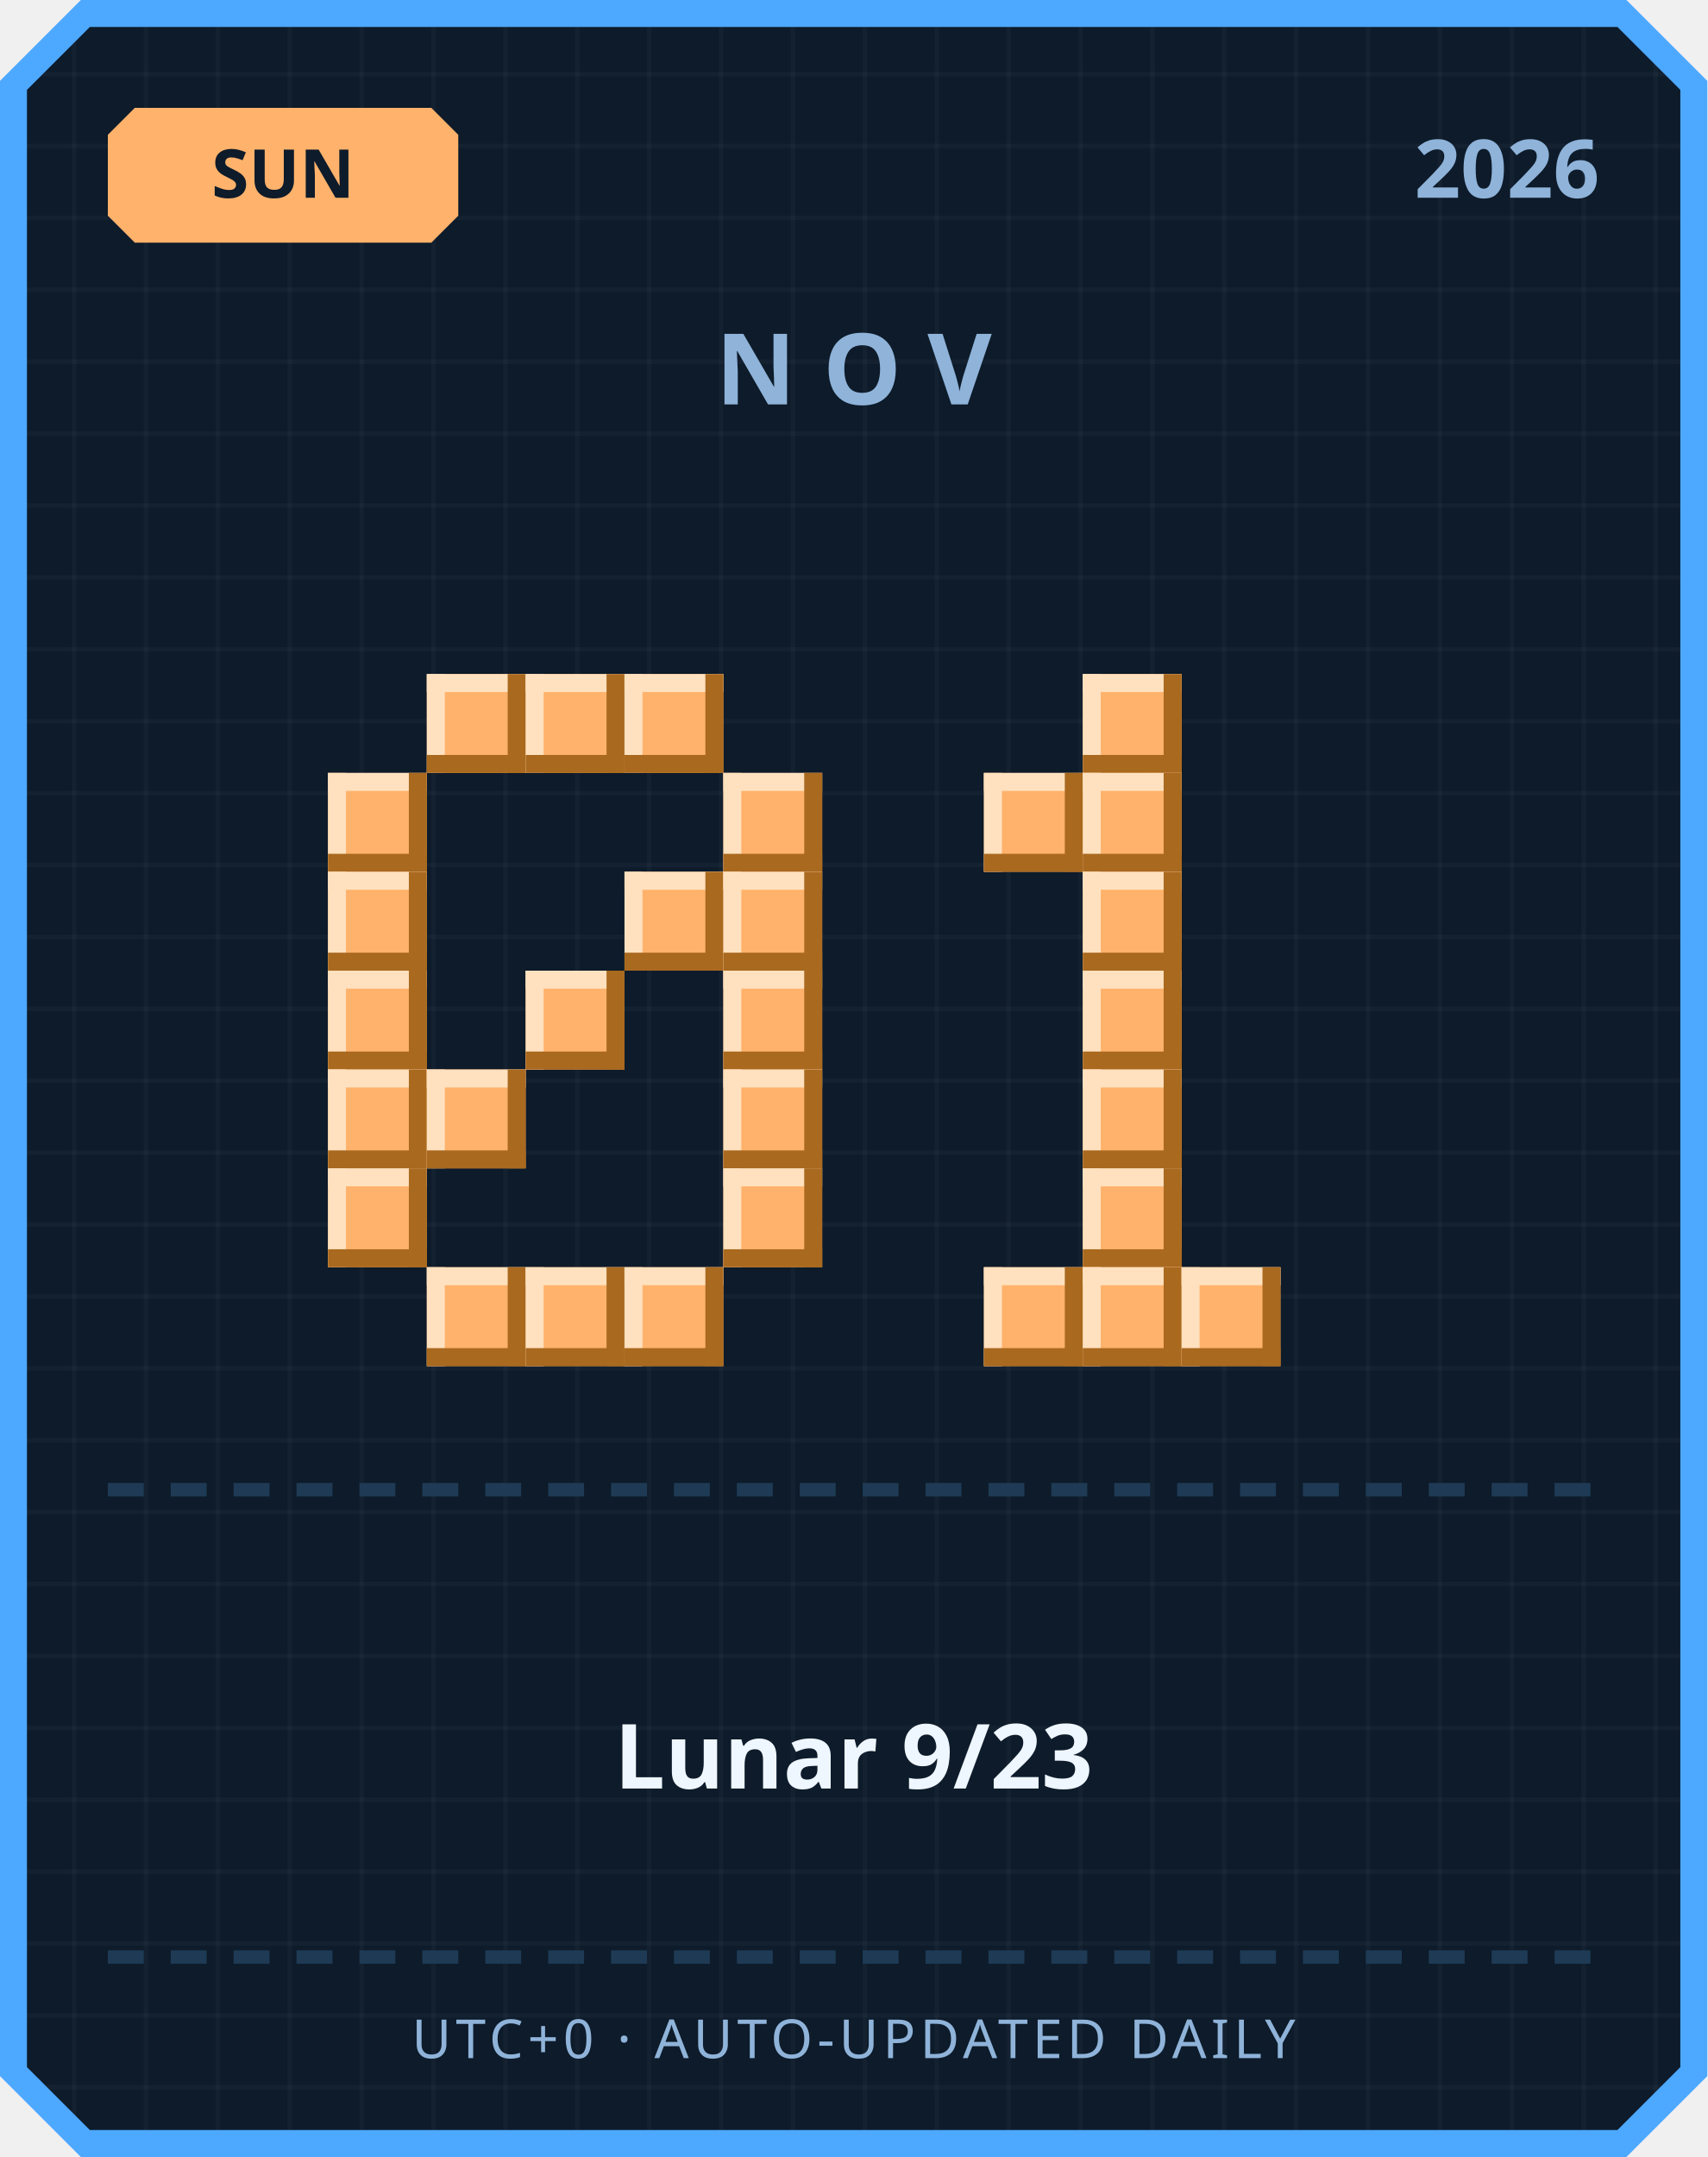
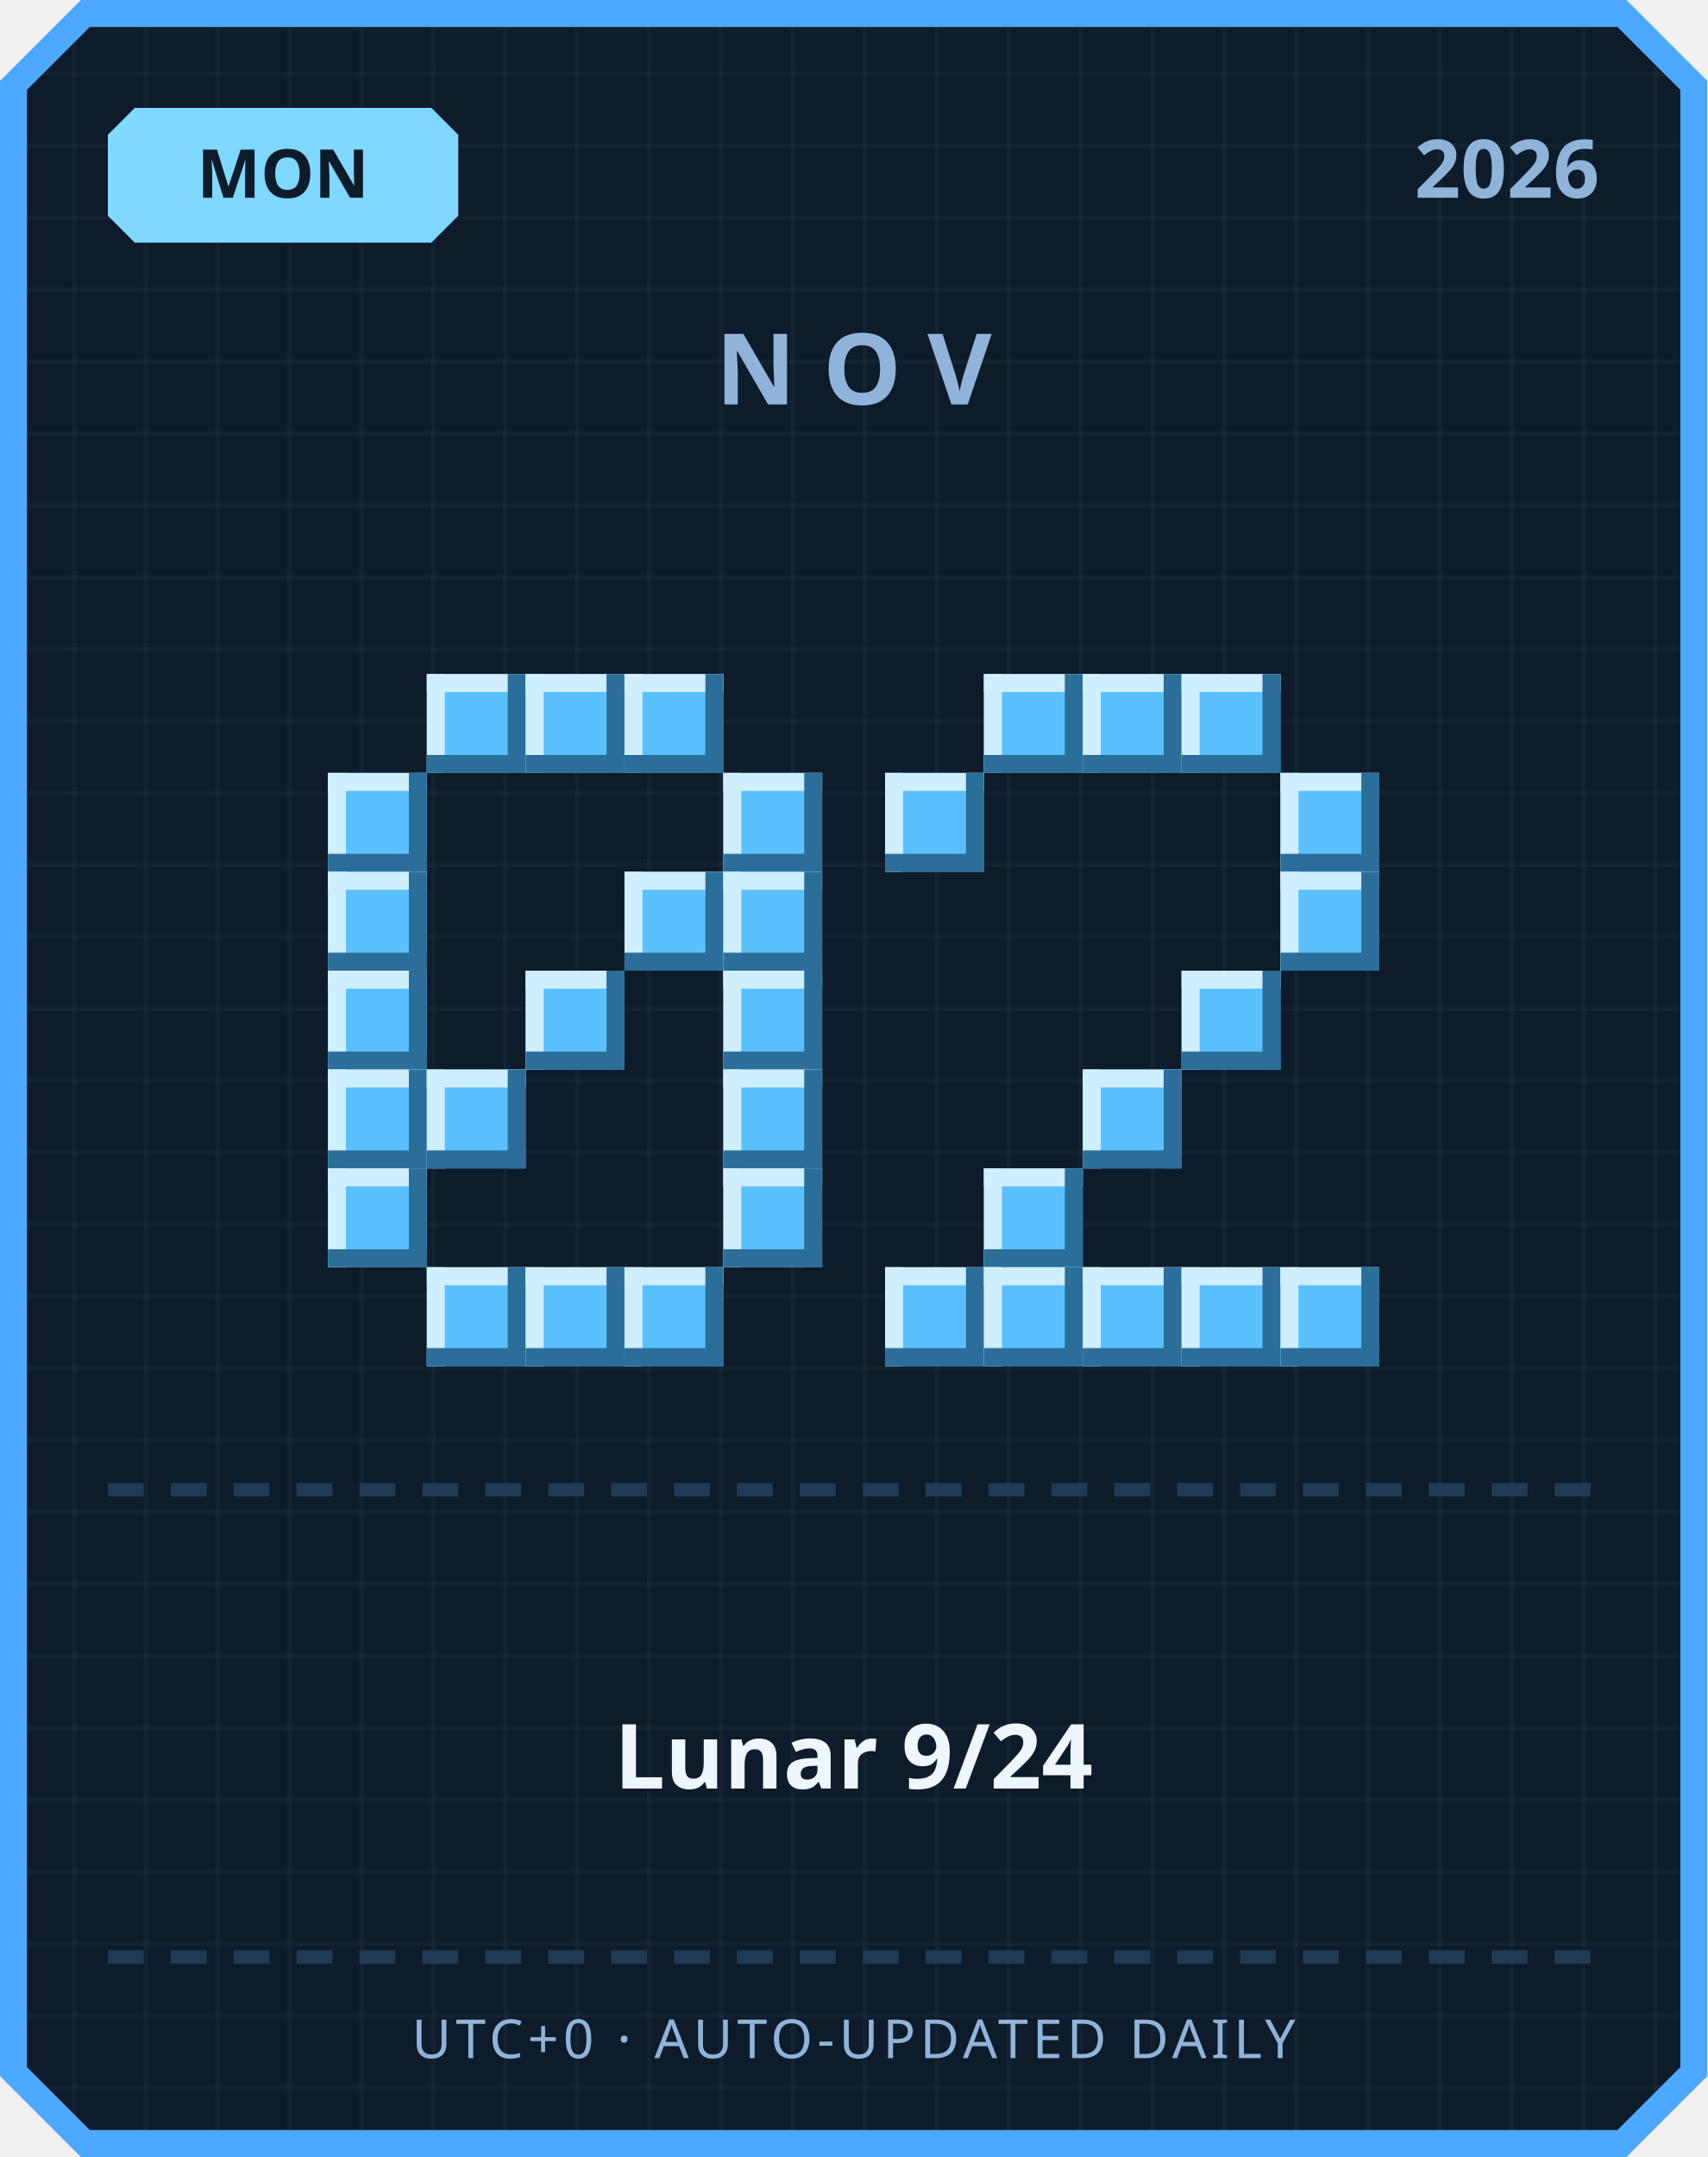
<svg xmlns="http://www.w3.org/2000/svg" width="380" height="480" viewBox="0 0 380 480">
  <defs>
    <pattern id="grid" width="16" height="16" patternUnits="userSpaceOnUse">
      <rect width="16" height="16" fill="#0d1b2a" />
      <rect width="1" height="16" fill="#ffffff" opacity="0.03" />
      <rect width="16" height="1" fill="#ffffff" opacity="0.03" />
    </pattern>
  </defs>
  <path d="M 18,0 L 362,0 L 380,18 L 380,462 L 362,480 L 18,480 L 0,462 L 0,18 Z" fill="#4da8ff" />
  <path d="M 20,6 L 360,6 L 374,20 L 374,460 L 360,474 L 20,474 L 6,460 L 6,20 Z" fill="url(#grid)" />
-   <path d="M 30,24 L 96,24 L 102,30 L 102,48 L 96,54 L 30,54 L 24,48 L 24,30 Z" fill="#ffb26b" />
-   <text x="63" y="44" text-anchor="middle" font-family="'Segoe UI', sans-serif" font-size="15" font-weight="700" fill="#0d1b2a">SUN</text>
+   <path d="M 30,24 L 96,24 L 102,30 L 102,48 L 96,54 L 30,54 L 24,48 L 24,30 Z" fill="#7fd8ff" />
+   <text x="63" y="44" text-anchor="middle" font-family="'Segoe UI', sans-serif" font-size="15" font-weight="700" fill="#0d1b2a">MON</text>
  <text x="356" y="44" text-anchor="end" font-family="'Segoe UI', sans-serif" font-size="18" font-weight="700" fill="#8fb3d9">2026</text>
  <text x="190" y="90" text-anchor="middle" font-family="'Segoe UI', sans-serif" font-size="22" font-weight="700" letter-spacing="6" fill="#8fb3d9">NOV</text>
-   <rect x="95" y="150" width="22" height="22" fill="#ffb26b" />
-   <rect x="95" y="150" width="22" height="4" fill="#ffe1bf" />
-   <rect x="95" y="150" width="4" height="22" fill="#ffe1bf" />
-   <rect x="95" y="168" width="22" height="4" fill="#a9691f" />
-   <rect x="113" y="150" width="4" height="22" fill="#a9691f" />
-   <rect x="117" y="150" width="22" height="22" fill="#ffb26b" />
-   <rect x="117" y="150" width="22" height="4" fill="#ffe1bf" />
-   <rect x="117" y="150" width="4" height="22" fill="#ffe1bf" />
-   <rect x="117" y="168" width="22" height="4" fill="#a9691f" />
-   <rect x="135" y="150" width="4" height="22" fill="#a9691f" />
-   <rect x="139" y="150" width="22" height="22" fill="#ffb26b" />
-   <rect x="139" y="150" width="22" height="4" fill="#ffe1bf" />
-   <rect x="139" y="150" width="4" height="22" fill="#ffe1bf" />
-   <rect x="139" y="168" width="22" height="4" fill="#a9691f" />
-   <rect x="157" y="150" width="4" height="22" fill="#a9691f" />
-   <rect x="73" y="172" width="22" height="22" fill="#ffb26b" />
-   <rect x="73" y="172" width="22" height="4" fill="#ffe1bf" />
-   <rect x="73" y="172" width="4" height="22" fill="#ffe1bf" />
-   <rect x="73" y="190" width="22" height="4" fill="#a9691f" />
-   <rect x="91" y="172" width="4" height="22" fill="#a9691f" />
-   <rect x="161" y="172" width="22" height="22" fill="#ffb26b" />
-   <rect x="161" y="172" width="22" height="4" fill="#ffe1bf" />
-   <rect x="161" y="172" width="4" height="22" fill="#ffe1bf" />
-   <rect x="161" y="190" width="22" height="4" fill="#a9691f" />
-   <rect x="179" y="172" width="4" height="22" fill="#a9691f" />
-   <rect x="73" y="194" width="22" height="22" fill="#ffb26b" />
-   <rect x="73" y="194" width="22" height="4" fill="#ffe1bf" />
-   <rect x="73" y="194" width="4" height="22" fill="#ffe1bf" />
-   <rect x="73" y="212" width="22" height="4" fill="#a9691f" />
-   <rect x="91" y="194" width="4" height="22" fill="#a9691f" />
-   <rect x="139" y="194" width="22" height="22" fill="#ffb26b" />
-   <rect x="139" y="194" width="22" height="4" fill="#ffe1bf" />
-   <rect x="139" y="194" width="4" height="22" fill="#ffe1bf" />
-   <rect x="139" y="212" width="22" height="4" fill="#a9691f" />
-   <rect x="157" y="194" width="4" height="22" fill="#a9691f" />
-   <rect x="161" y="194" width="22" height="22" fill="#ffb26b" />
-   <rect x="161" y="194" width="22" height="4" fill="#ffe1bf" />
-   <rect x="161" y="194" width="4" height="22" fill="#ffe1bf" />
-   <rect x="161" y="212" width="22" height="4" fill="#a9691f" />
-   <rect x="179" y="194" width="4" height="22" fill="#a9691f" />
-   <rect x="73" y="216" width="22" height="22" fill="#ffb26b" />
-   <rect x="73" y="216" width="22" height="4" fill="#ffe1bf" />
-   <rect x="73" y="216" width="4" height="22" fill="#ffe1bf" />
-   <rect x="73" y="234" width="22" height="4" fill="#a9691f" />
-   <rect x="91" y="216" width="4" height="22" fill="#a9691f" />
-   <rect x="117" y="216" width="22" height="22" fill="#ffb26b" />
-   <rect x="117" y="216" width="22" height="4" fill="#ffe1bf" />
-   <rect x="117" y="216" width="4" height="22" fill="#ffe1bf" />
-   <rect x="117" y="234" width="22" height="4" fill="#a9691f" />
-   <rect x="135" y="216" width="4" height="22" fill="#a9691f" />
-   <rect x="161" y="216" width="22" height="22" fill="#ffb26b" />
-   <rect x="161" y="216" width="22" height="4" fill="#ffe1bf" />
-   <rect x="161" y="216" width="4" height="22" fill="#ffe1bf" />
-   <rect x="161" y="234" width="22" height="4" fill="#a9691f" />
-   <rect x="179" y="216" width="4" height="22" fill="#a9691f" />
-   <rect x="73" y="238" width="22" height="22" fill="#ffb26b" />
-   <rect x="73" y="238" width="22" height="4" fill="#ffe1bf" />
-   <rect x="73" y="238" width="4" height="22" fill="#ffe1bf" />
-   <rect x="73" y="256" width="22" height="4" fill="#a9691f" />
-   <rect x="91" y="238" width="4" height="22" fill="#a9691f" />
-   <rect x="95" y="238" width="22" height="22" fill="#ffb26b" />
-   <rect x="95" y="238" width="22" height="4" fill="#ffe1bf" />
-   <rect x="95" y="238" width="4" height="22" fill="#ffe1bf" />
-   <rect x="95" y="256" width="22" height="4" fill="#a9691f" />
-   <rect x="113" y="238" width="4" height="22" fill="#a9691f" />
-   <rect x="161" y="238" width="22" height="22" fill="#ffb26b" />
-   <rect x="161" y="238" width="22" height="4" fill="#ffe1bf" />
-   <rect x="161" y="238" width="4" height="22" fill="#ffe1bf" />
-   <rect x="161" y="256" width="22" height="4" fill="#a9691f" />
-   <rect x="179" y="238" width="4" height="22" fill="#a9691f" />
-   <rect x="73" y="260" width="22" height="22" fill="#ffb26b" />
-   <rect x="73" y="260" width="22" height="4" fill="#ffe1bf" />
-   <rect x="73" y="260" width="4" height="22" fill="#ffe1bf" />
-   <rect x="73" y="278" width="22" height="4" fill="#a9691f" />
-   <rect x="91" y="260" width="4" height="22" fill="#a9691f" />
-   <rect x="161" y="260" width="22" height="22" fill="#ffb26b" />
-   <rect x="161" y="260" width="22" height="4" fill="#ffe1bf" />
-   <rect x="161" y="260" width="4" height="22" fill="#ffe1bf" />
-   <rect x="161" y="278" width="22" height="4" fill="#a9691f" />
-   <rect x="179" y="260" width="4" height="22" fill="#a9691f" />
-   <rect x="95" y="282" width="22" height="22" fill="#ffb26b" />
-   <rect x="95" y="282" width="22" height="4" fill="#ffe1bf" />
-   <rect x="95" y="282" width="4" height="22" fill="#ffe1bf" />
-   <rect x="95" y="300" width="22" height="4" fill="#a9691f" />
-   <rect x="113" y="282" width="4" height="22" fill="#a9691f" />
-   <rect x="117" y="282" width="22" height="22" fill="#ffb26b" />
-   <rect x="117" y="282" width="22" height="4" fill="#ffe1bf" />
-   <rect x="117" y="282" width="4" height="22" fill="#ffe1bf" />
-   <rect x="117" y="300" width="22" height="4" fill="#a9691f" />
-   <rect x="135" y="282" width="4" height="22" fill="#a9691f" />
-   <rect x="139" y="282" width="22" height="22" fill="#ffb26b" />
-   <rect x="139" y="282" width="22" height="4" fill="#ffe1bf" />
-   <rect x="139" y="282" width="4" height="22" fill="#ffe1bf" />
-   <rect x="139" y="300" width="22" height="4" fill="#a9691f" />
-   <rect x="157" y="282" width="4" height="22" fill="#a9691f" />
-   <rect x="241" y="150" width="22" height="22" fill="#ffb26b" />
-   <rect x="241" y="150" width="22" height="4" fill="#ffe1bf" />
-   <rect x="241" y="150" width="4" height="22" fill="#ffe1bf" />
-   <rect x="241" y="168" width="22" height="4" fill="#a9691f" />
-   <rect x="259" y="150" width="4" height="22" fill="#a9691f" />
-   <rect x="219" y="172" width="22" height="22" fill="#ffb26b" />
-   <rect x="219" y="172" width="22" height="4" fill="#ffe1bf" />
-   <rect x="219" y="172" width="4" height="22" fill="#ffe1bf" />
-   <rect x="219" y="190" width="22" height="4" fill="#a9691f" />
-   <rect x="237" y="172" width="4" height="22" fill="#a9691f" />
-   <rect x="241" y="172" width="22" height="22" fill="#ffb26b" />
-   <rect x="241" y="172" width="22" height="4" fill="#ffe1bf" />
-   <rect x="241" y="172" width="4" height="22" fill="#ffe1bf" />
-   <rect x="241" y="190" width="22" height="4" fill="#a9691f" />
-   <rect x="259" y="172" width="4" height="22" fill="#a9691f" />
-   <rect x="241" y="194" width="22" height="22" fill="#ffb26b" />
-   <rect x="241" y="194" width="22" height="4" fill="#ffe1bf" />
-   <rect x="241" y="194" width="4" height="22" fill="#ffe1bf" />
-   <rect x="241" y="212" width="22" height="4" fill="#a9691f" />
-   <rect x="259" y="194" width="4" height="22" fill="#a9691f" />
-   <rect x="241" y="216" width="22" height="22" fill="#ffb26b" />
-   <rect x="241" y="216" width="22" height="4" fill="#ffe1bf" />
-   <rect x="241" y="216" width="4" height="22" fill="#ffe1bf" />
-   <rect x="241" y="234" width="22" height="4" fill="#a9691f" />
-   <rect x="259" y="216" width="4" height="22" fill="#a9691f" />
-   <rect x="241" y="238" width="22" height="22" fill="#ffb26b" />
-   <rect x="241" y="238" width="22" height="4" fill="#ffe1bf" />
-   <rect x="241" y="238" width="4" height="22" fill="#ffe1bf" />
-   <rect x="241" y="256" width="22" height="4" fill="#a9691f" />
-   <rect x="259" y="238" width="4" height="22" fill="#a9691f" />
-   <rect x="241" y="260" width="22" height="22" fill="#ffb26b" />
-   <rect x="241" y="260" width="22" height="4" fill="#ffe1bf" />
-   <rect x="241" y="260" width="4" height="22" fill="#ffe1bf" />
-   <rect x="241" y="278" width="22" height="4" fill="#a9691f" />
-   <rect x="259" y="260" width="4" height="22" fill="#a9691f" />
-   <rect x="219" y="282" width="22" height="22" fill="#ffb26b" />
-   <rect x="219" y="282" width="22" height="4" fill="#ffe1bf" />
-   <rect x="219" y="282" width="4" height="22" fill="#ffe1bf" />
-   <rect x="219" y="300" width="22" height="4" fill="#a9691f" />
-   <rect x="237" y="282" width="4" height="22" fill="#a9691f" />
-   <rect x="241" y="282" width="22" height="22" fill="#ffb26b" />
-   <rect x="241" y="282" width="22" height="4" fill="#ffe1bf" />
-   <rect x="241" y="282" width="4" height="22" fill="#ffe1bf" />
-   <rect x="241" y="300" width="22" height="4" fill="#a9691f" />
-   <rect x="259" y="282" width="4" height="22" fill="#a9691f" />
-   <rect x="263" y="282" width="22" height="22" fill="#ffb26b" />
-   <rect x="263" y="282" width="22" height="4" fill="#ffe1bf" />
-   <rect x="263" y="282" width="4" height="22" fill="#ffe1bf" />
-   <rect x="263" y="300" width="22" height="4" fill="#a9691f" />
-   <rect x="281" y="282" width="4" height="22" fill="#a9691f" />
+   <rect x="95" y="150" width="22" height="22" fill="#5bc0ff" />
+   <rect x="95" y="150" width="22" height="4" fill="#cfefff" />
+   <rect x="95" y="150" width="4" height="22" fill="#cfefff" />
+   <rect x="95" y="168" width="22" height="4" fill="#2b6e99" />
+   <rect x="113" y="150" width="4" height="22" fill="#2b6e99" />
+   <rect x="117" y="150" width="22" height="22" fill="#5bc0ff" />
+   <rect x="117" y="150" width="22" height="4" fill="#cfefff" />
+   <rect x="117" y="150" width="4" height="22" fill="#cfefff" />
+   <rect x="117" y="168" width="22" height="4" fill="#2b6e99" />
+   <rect x="135" y="150" width="4" height="22" fill="#2b6e99" />
+   <rect x="139" y="150" width="22" height="22" fill="#5bc0ff" />
+   <rect x="139" y="150" width="22" height="4" fill="#cfefff" />
+   <rect x="139" y="150" width="4" height="22" fill="#cfefff" />
+   <rect x="139" y="168" width="22" height="4" fill="#2b6e99" />
+   <rect x="157" y="150" width="4" height="22" fill="#2b6e99" />
+   <rect x="73" y="172" width="22" height="22" fill="#5bc0ff" />
+   <rect x="73" y="172" width="22" height="4" fill="#cfefff" />
+   <rect x="73" y="172" width="4" height="22" fill="#cfefff" />
+   <rect x="73" y="190" width="22" height="4" fill="#2b6e99" />
+   <rect x="91" y="172" width="4" height="22" fill="#2b6e99" />
+   <rect x="161" y="172" width="22" height="22" fill="#5bc0ff" />
+   <rect x="161" y="172" width="22" height="4" fill="#cfefff" />
+   <rect x="161" y="172" width="4" height="22" fill="#cfefff" />
+   <rect x="161" y="190" width="22" height="4" fill="#2b6e99" />
+   <rect x="179" y="172" width="4" height="22" fill="#2b6e99" />
+   <rect x="73" y="194" width="22" height="22" fill="#5bc0ff" />
+   <rect x="73" y="194" width="22" height="4" fill="#cfefff" />
+   <rect x="73" y="194" width="4" height="22" fill="#cfefff" />
+   <rect x="73" y="212" width="22" height="4" fill="#2b6e99" />
+   <rect x="91" y="194" width="4" height="22" fill="#2b6e99" />
+   <rect x="139" y="194" width="22" height="22" fill="#5bc0ff" />
+   <rect x="139" y="194" width="22" height="4" fill="#cfefff" />
+   <rect x="139" y="194" width="4" height="22" fill="#cfefff" />
+   <rect x="139" y="212" width="22" height="4" fill="#2b6e99" />
+   <rect x="157" y="194" width="4" height="22" fill="#2b6e99" />
+   <rect x="161" y="194" width="22" height="22" fill="#5bc0ff" />
+   <rect x="161" y="194" width="22" height="4" fill="#cfefff" />
+   <rect x="161" y="194" width="4" height="22" fill="#cfefff" />
+   <rect x="161" y="212" width="22" height="4" fill="#2b6e99" />
+   <rect x="179" y="194" width="4" height="22" fill="#2b6e99" />
+   <rect x="73" y="216" width="22" height="22" fill="#5bc0ff" />
+   <rect x="73" y="216" width="22" height="4" fill="#cfefff" />
+   <rect x="73" y="216" width="4" height="22" fill="#cfefff" />
+   <rect x="73" y="234" width="22" height="4" fill="#2b6e99" />
+   <rect x="91" y="216" width="4" height="22" fill="#2b6e99" />
+   <rect x="117" y="216" width="22" height="22" fill="#5bc0ff" />
+   <rect x="117" y="216" width="22" height="4" fill="#cfefff" />
+   <rect x="117" y="216" width="4" height="22" fill="#cfefff" />
+   <rect x="117" y="234" width="22" height="4" fill="#2b6e99" />
+   <rect x="135" y="216" width="4" height="22" fill="#2b6e99" />
+   <rect x="161" y="216" width="22" height="22" fill="#5bc0ff" />
+   <rect x="161" y="216" width="22" height="4" fill="#cfefff" />
+   <rect x="161" y="216" width="4" height="22" fill="#cfefff" />
+   <rect x="161" y="234" width="22" height="4" fill="#2b6e99" />
+   <rect x="179" y="216" width="4" height="22" fill="#2b6e99" />
+   <rect x="73" y="238" width="22" height="22" fill="#5bc0ff" />
+   <rect x="73" y="238" width="22" height="4" fill="#cfefff" />
+   <rect x="73" y="238" width="4" height="22" fill="#cfefff" />
+   <rect x="73" y="256" width="22" height="4" fill="#2b6e99" />
+   <rect x="91" y="238" width="4" height="22" fill="#2b6e99" />
+   <rect x="95" y="238" width="22" height="22" fill="#5bc0ff" />
+   <rect x="95" y="238" width="22" height="4" fill="#cfefff" />
+   <rect x="95" y="238" width="4" height="22" fill="#cfefff" />
+   <rect x="95" y="256" width="22" height="4" fill="#2b6e99" />
+   <rect x="113" y="238" width="4" height="22" fill="#2b6e99" />
+   <rect x="161" y="238" width="22" height="22" fill="#5bc0ff" />
+   <rect x="161" y="238" width="22" height="4" fill="#cfefff" />
+   <rect x="161" y="238" width="4" height="22" fill="#cfefff" />
+   <rect x="161" y="256" width="22" height="4" fill="#2b6e99" />
+   <rect x="179" y="238" width="4" height="22" fill="#2b6e99" />
+   <rect x="73" y="260" width="22" height="22" fill="#5bc0ff" />
+   <rect x="73" y="260" width="22" height="4" fill="#cfefff" />
+   <rect x="73" y="260" width="4" height="22" fill="#cfefff" />
+   <rect x="73" y="278" width="22" height="4" fill="#2b6e99" />
+   <rect x="91" y="260" width="4" height="22" fill="#2b6e99" />
+   <rect x="161" y="260" width="22" height="22" fill="#5bc0ff" />
+   <rect x="161" y="260" width="22" height="4" fill="#cfefff" />
+   <rect x="161" y="260" width="4" height="22" fill="#cfefff" />
+   <rect x="161" y="278" width="22" height="4" fill="#2b6e99" />
+   <rect x="179" y="260" width="4" height="22" fill="#2b6e99" />
+   <rect x="95" y="282" width="22" height="22" fill="#5bc0ff" />
+   <rect x="95" y="282" width="22" height="4" fill="#cfefff" />
+   <rect x="95" y="282" width="4" height="22" fill="#cfefff" />
+   <rect x="95" y="300" width="22" height="4" fill="#2b6e99" />
+   <rect x="113" y="282" width="4" height="22" fill="#2b6e99" />
+   <rect x="117" y="282" width="22" height="22" fill="#5bc0ff" />
+   <rect x="117" y="282" width="22" height="4" fill="#cfefff" />
+   <rect x="117" y="282" width="4" height="22" fill="#cfefff" />
+   <rect x="117" y="300" width="22" height="4" fill="#2b6e99" />
+   <rect x="135" y="282" width="4" height="22" fill="#2b6e99" />
+   <rect x="139" y="282" width="22" height="22" fill="#5bc0ff" />
+   <rect x="139" y="282" width="22" height="4" fill="#cfefff" />
+   <rect x="139" y="282" width="4" height="22" fill="#cfefff" />
+   <rect x="139" y="300" width="22" height="4" fill="#2b6e99" />
+   <rect x="157" y="282" width="4" height="22" fill="#2b6e99" />
+   <rect x="219" y="150" width="22" height="22" fill="#5bc0ff" />
+   <rect x="219" y="150" width="22" height="4" fill="#cfefff" />
+   <rect x="219" y="150" width="4" height="22" fill="#cfefff" />
+   <rect x="219" y="168" width="22" height="4" fill="#2b6e99" />
+   <rect x="237" y="150" width="4" height="22" fill="#2b6e99" />
+   <rect x="241" y="150" width="22" height="22" fill="#5bc0ff" />
+   <rect x="241" y="150" width="22" height="4" fill="#cfefff" />
+   <rect x="241" y="150" width="4" height="22" fill="#cfefff" />
+   <rect x="241" y="168" width="22" height="4" fill="#2b6e99" />
+   <rect x="259" y="150" width="4" height="22" fill="#2b6e99" />
+   <rect x="263" y="150" width="22" height="22" fill="#5bc0ff" />
+   <rect x="263" y="150" width="22" height="4" fill="#cfefff" />
+   <rect x="263" y="150" width="4" height="22" fill="#cfefff" />
+   <rect x="263" y="168" width="22" height="4" fill="#2b6e99" />
+   <rect x="281" y="150" width="4" height="22" fill="#2b6e99" />
+   <rect x="197" y="172" width="22" height="22" fill="#5bc0ff" />
+   <rect x="197" y="172" width="22" height="4" fill="#cfefff" />
+   <rect x="197" y="172" width="4" height="22" fill="#cfefff" />
+   <rect x="197" y="190" width="22" height="4" fill="#2b6e99" />
+   <rect x="215" y="172" width="4" height="22" fill="#2b6e99" />
+   <rect x="285" y="172" width="22" height="22" fill="#5bc0ff" />
+   <rect x="285" y="172" width="22" height="4" fill="#cfefff" />
+   <rect x="285" y="172" width="4" height="22" fill="#cfefff" />
+   <rect x="285" y="190" width="22" height="4" fill="#2b6e99" />
+   <rect x="303" y="172" width="4" height="22" fill="#2b6e99" />
+   <rect x="285" y="194" width="22" height="22" fill="#5bc0ff" />
+   <rect x="285" y="194" width="22" height="4" fill="#cfefff" />
+   <rect x="285" y="194" width="4" height="22" fill="#cfefff" />
+   <rect x="285" y="212" width="22" height="4" fill="#2b6e99" />
+   <rect x="303" y="194" width="4" height="22" fill="#2b6e99" />
+   <rect x="263" y="216" width="22" height="22" fill="#5bc0ff" />
+   <rect x="263" y="216" width="22" height="4" fill="#cfefff" />
+   <rect x="263" y="216" width="4" height="22" fill="#cfefff" />
+   <rect x="263" y="234" width="22" height="4" fill="#2b6e99" />
+   <rect x="281" y="216" width="4" height="22" fill="#2b6e99" />
+   <rect x="241" y="238" width="22" height="22" fill="#5bc0ff" />
+   <rect x="241" y="238" width="22" height="4" fill="#cfefff" />
+   <rect x="241" y="238" width="4" height="22" fill="#cfefff" />
+   <rect x="241" y="256" width="22" height="4" fill="#2b6e99" />
+   <rect x="259" y="238" width="4" height="22" fill="#2b6e99" />
+   <rect x="219" y="260" width="22" height="22" fill="#5bc0ff" />
+   <rect x="219" y="260" width="22" height="4" fill="#cfefff" />
+   <rect x="219" y="260" width="4" height="22" fill="#cfefff" />
+   <rect x="219" y="278" width="22" height="4" fill="#2b6e99" />
+   <rect x="237" y="260" width="4" height="22" fill="#2b6e99" />
+   <rect x="197" y="282" width="22" height="22" fill="#5bc0ff" />
+   <rect x="197" y="282" width="22" height="4" fill="#cfefff" />
+   <rect x="197" y="282" width="4" height="22" fill="#cfefff" />
+   <rect x="197" y="300" width="22" height="4" fill="#2b6e99" />
+   <rect x="215" y="282" width="4" height="22" fill="#2b6e99" />
+   <rect x="219" y="282" width="22" height="22" fill="#5bc0ff" />
+   <rect x="219" y="282" width="22" height="4" fill="#cfefff" />
+   <rect x="219" y="282" width="4" height="22" fill="#cfefff" />
+   <rect x="219" y="300" width="22" height="4" fill="#2b6e99" />
+   <rect x="237" y="282" width="4" height="22" fill="#2b6e99" />
+   <rect x="241" y="282" width="22" height="22" fill="#5bc0ff" />
+   <rect x="241" y="282" width="22" height="4" fill="#cfefff" />
+   <rect x="241" y="282" width="4" height="22" fill="#cfefff" />
+   <rect x="241" y="300" width="22" height="4" fill="#2b6e99" />
+   <rect x="259" y="282" width="4" height="22" fill="#2b6e99" />
+   <rect x="263" y="282" width="22" height="22" fill="#5bc0ff" />
+   <rect x="263" y="282" width="22" height="4" fill="#cfefff" />
+   <rect x="263" y="282" width="4" height="22" fill="#cfefff" />
+   <rect x="263" y="300" width="22" height="4" fill="#2b6e99" />
+   <rect x="281" y="282" width="4" height="22" fill="#2b6e99" />
+   <rect x="285" y="282" width="22" height="22" fill="#5bc0ff" />
+   <rect x="285" y="282" width="22" height="4" fill="#cfefff" />
+   <rect x="285" y="282" width="4" height="22" fill="#cfefff" />
+   <rect x="285" y="300" width="22" height="4" fill="#2b6e99" />
+   <rect x="303" y="282" width="4" height="22" fill="#2b6e99" />
  <rect x="24" y="330" width="8" height="3" fill="#1e3a54" />
  <rect x="38" y="330" width="8" height="3" fill="#1e3a54" />
  <rect x="52" y="330" width="8" height="3" fill="#1e3a54" />
  <rect x="66" y="330" width="8" height="3" fill="#1e3a54" />
  <rect x="80" y="330" width="8" height="3" fill="#1e3a54" />
  <rect x="94" y="330" width="8" height="3" fill="#1e3a54" />
  <rect x="108" y="330" width="8" height="3" fill="#1e3a54" />
  <rect x="122" y="330" width="8" height="3" fill="#1e3a54" />
  <rect x="136" y="330" width="8" height="3" fill="#1e3a54" />
  <rect x="150" y="330" width="8" height="3" fill="#1e3a54" />
  <rect x="164" y="330" width="8" height="3" fill="#1e3a54" />
  <rect x="178" y="330" width="8" height="3" fill="#1e3a54" />
  <rect x="192" y="330" width="8" height="3" fill="#1e3a54" />
  <rect x="206" y="330" width="8" height="3" fill="#1e3a54" />
  <rect x="220" y="330" width="8" height="3" fill="#1e3a54" />
  <rect x="234" y="330" width="8" height="3" fill="#1e3a54" />
  <rect x="248" y="330" width="8" height="3" fill="#1e3a54" />
  <rect x="262" y="330" width="8" height="3" fill="#1e3a54" />
  <rect x="276" y="330" width="8" height="3" fill="#1e3a54" />
  <rect x="290" y="330" width="8" height="3" fill="#1e3a54" />
  <rect x="304" y="330" width="8" height="3" fill="#1e3a54" />
  <rect x="318" y="330" width="8" height="3" fill="#1e3a54" />
  <rect x="332" y="330" width="8" height="3" fill="#1e3a54" />
  <rect x="346" y="330" width="8" height="3" fill="#1e3a54" />
-   <text x="190" y="398" text-anchor="middle" font-family="'Segoe UI', 'Microsoft JhengHei', sans-serif" font-size="20" font-weight="700" fill="#eef6ff">Lunar 9/23</text>
+   <text x="190" y="398" text-anchor="middle" font-family="'Segoe UI', 'Microsoft JhengHei', sans-serif" font-size="20" font-weight="700" fill="#eef6ff">Lunar 9/24</text>
  <rect x="24" y="434" width="8" height="3" fill="#1e3a54" />
  <rect x="38" y="434" width="8" height="3" fill="#1e3a54" />
  <rect x="52" y="434" width="8" height="3" fill="#1e3a54" />
  <rect x="66" y="434" width="8" height="3" fill="#1e3a54" />
  <rect x="80" y="434" width="8" height="3" fill="#1e3a54" />
  <rect x="94" y="434" width="8" height="3" fill="#1e3a54" />
  <rect x="108" y="434" width="8" height="3" fill="#1e3a54" />
  <rect x="122" y="434" width="8" height="3" fill="#1e3a54" />
  <rect x="136" y="434" width="8" height="3" fill="#1e3a54" />
  <rect x="150" y="434" width="8" height="3" fill="#1e3a54" />
  <rect x="164" y="434" width="8" height="3" fill="#1e3a54" />
  <rect x="178" y="434" width="8" height="3" fill="#1e3a54" />
  <rect x="192" y="434" width="8" height="3" fill="#1e3a54" />
  <rect x="206" y="434" width="8" height="3" fill="#1e3a54" />
  <rect x="220" y="434" width="8" height="3" fill="#1e3a54" />
  <rect x="234" y="434" width="8" height="3" fill="#1e3a54" />
  <rect x="248" y="434" width="8" height="3" fill="#1e3a54" />
  <rect x="262" y="434" width="8" height="3" fill="#1e3a54" />
  <rect x="276" y="434" width="8" height="3" fill="#1e3a54" />
  <rect x="290" y="434" width="8" height="3" fill="#1e3a54" />
  <rect x="304" y="434" width="8" height="3" fill="#1e3a54" />
  <rect x="318" y="434" width="8" height="3" fill="#1e3a54" />
  <rect x="332" y="434" width="8" height="3" fill="#1e3a54" />
  <rect x="346" y="434" width="8" height="3" fill="#1e3a54" />
  <text x="190" y="458" text-anchor="middle" font-family="'Segoe UI', sans-serif" font-size="12" letter-spacing="1" fill="#8fb3d9">UTC+0 · AUTO-UPDATED DAILY</text>
</svg>
